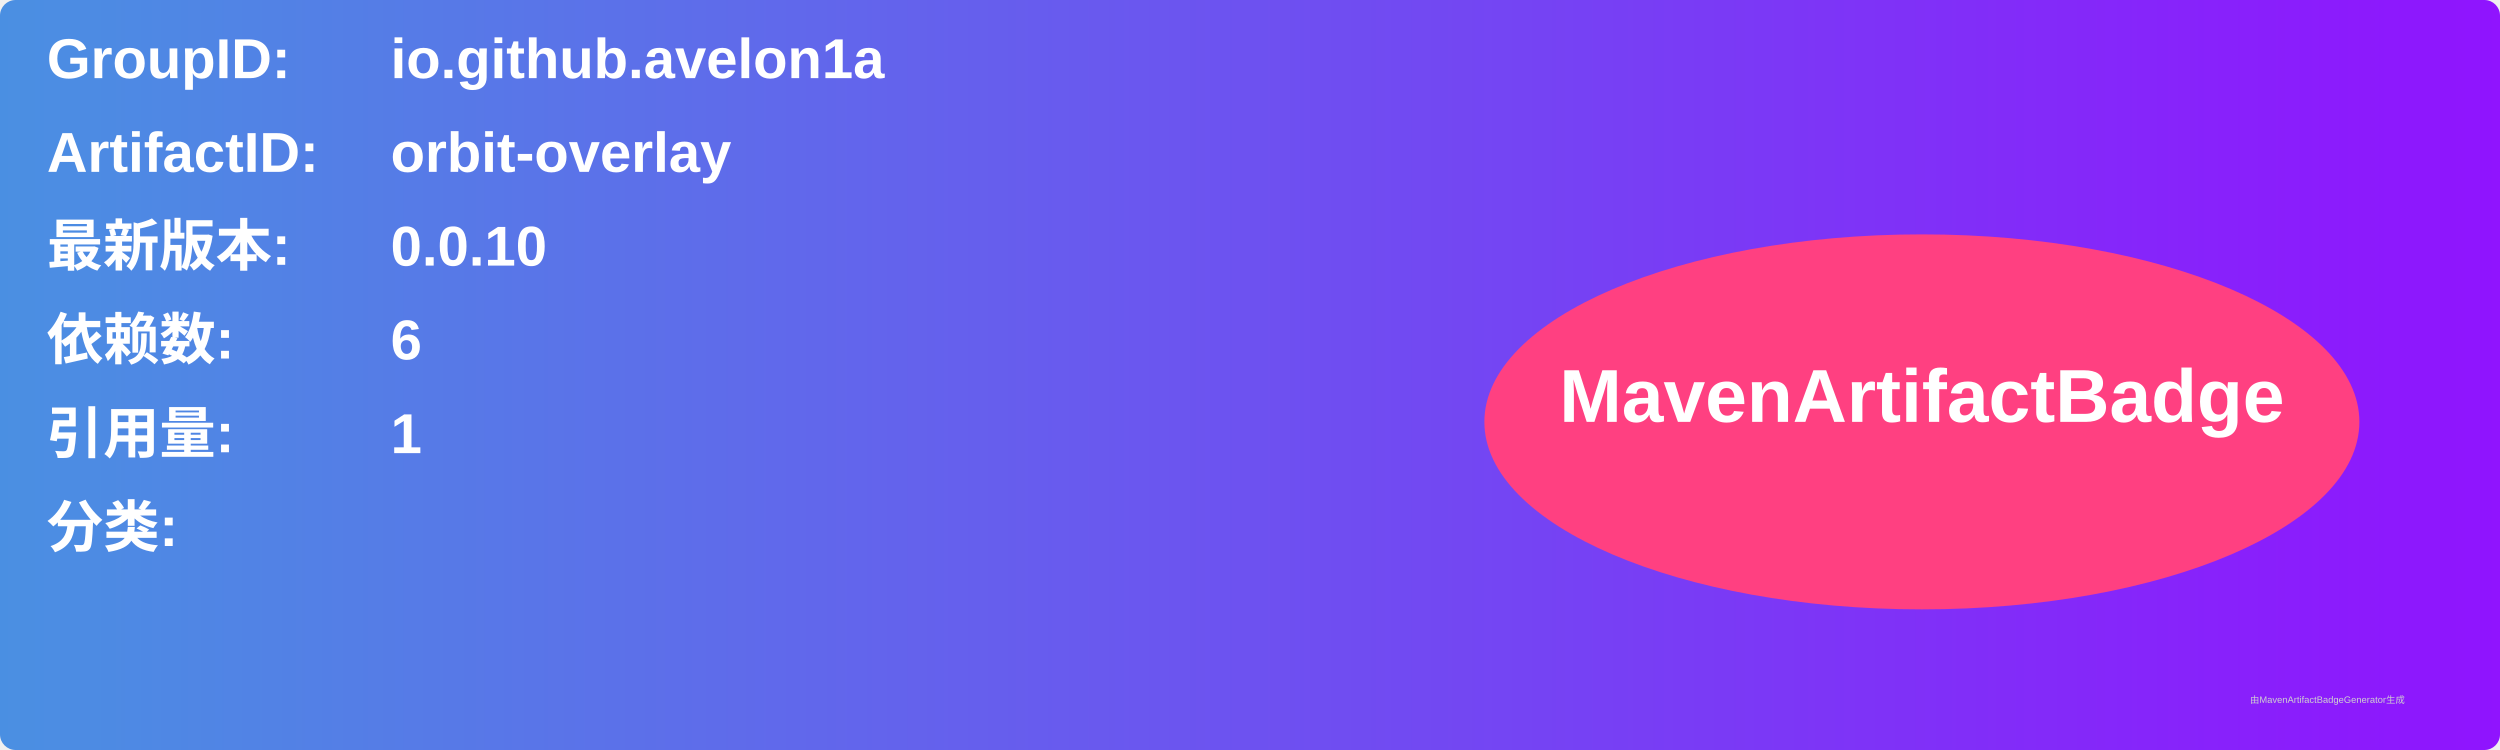
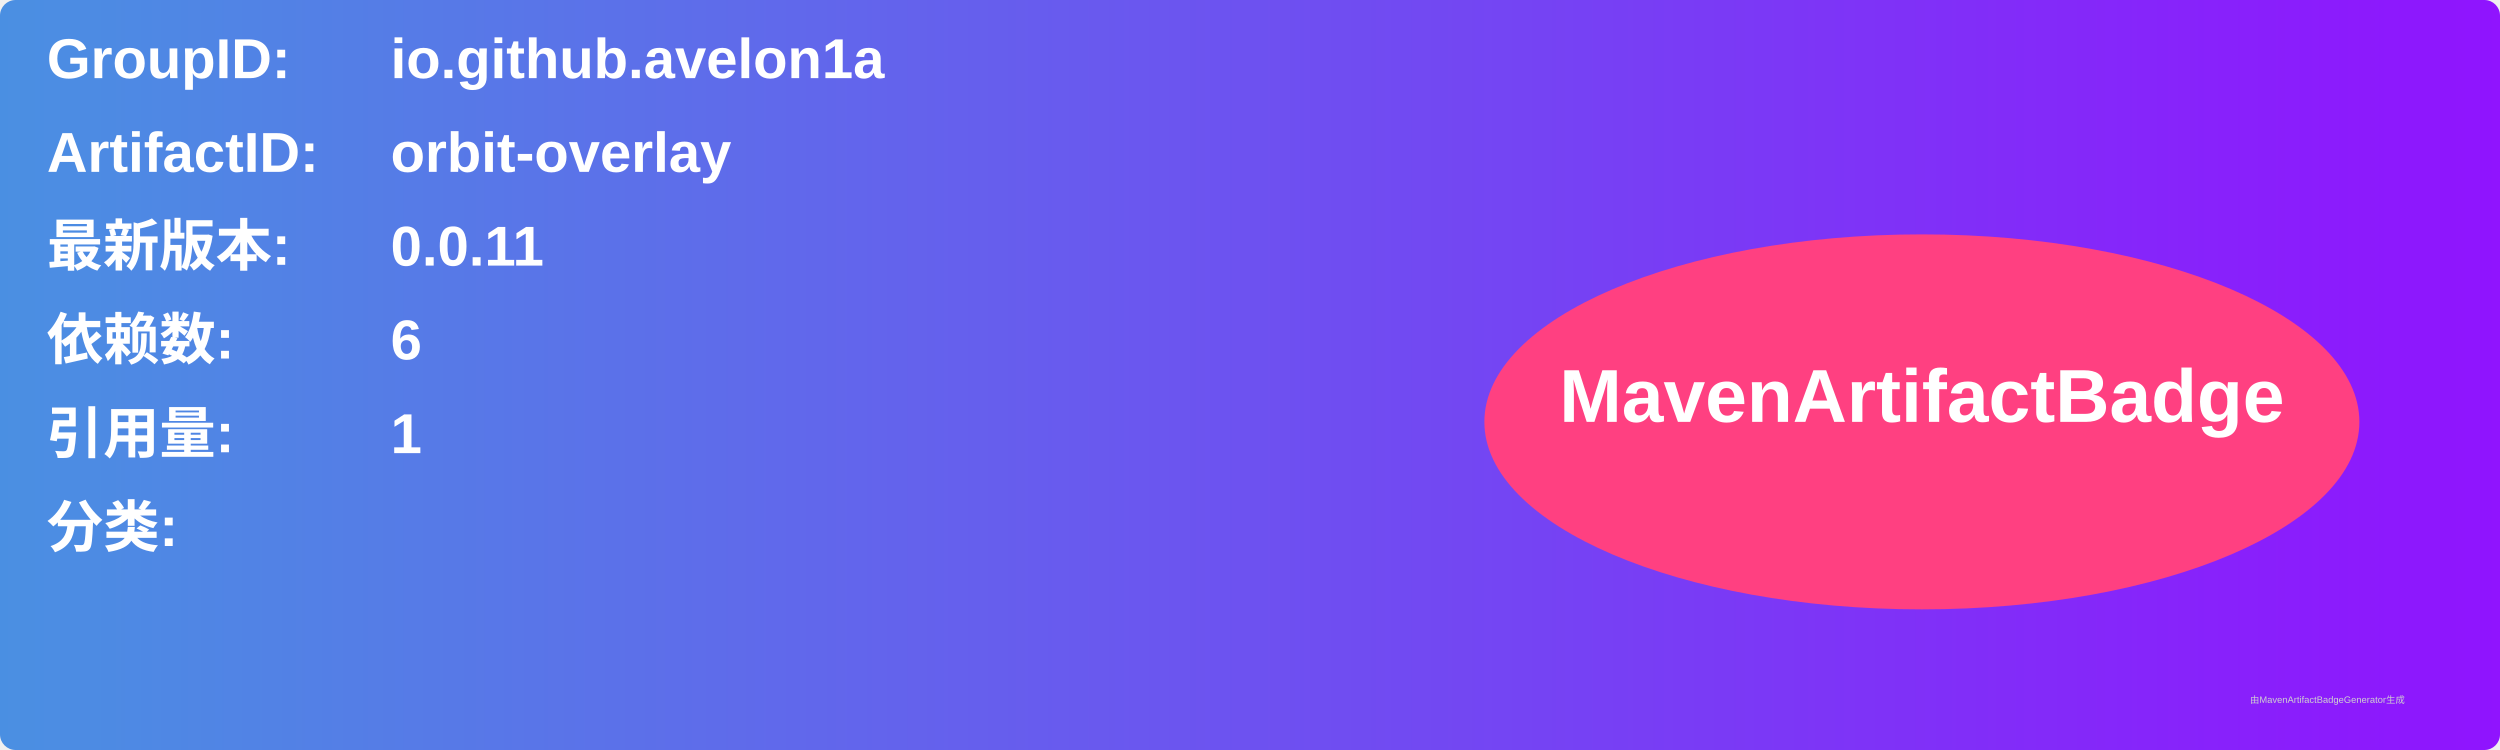
<svg xmlns="http://www.w3.org/2000/svg" width="800" height="240" viewBox="0 0 800 240">
  <linearGradient id="grad" x1="0%" y1="0%" x2="100%" y2="0%">
    <stop offset="0%" stop-color="#4a90e2" />
    <stop offset="100%" stop-color="#9013fe" />
  </linearGradient>
  <rect width="100%" height="100%" rx="5" ry="5" fill="url(#grad)" />
  <g transform="translate(15, 15)">
    <text x="0" y="10" font-family="Arial" font-size="18" fill="white" font-weight="bold" width="260">GroupID:</text>
    <text x="110" y="10" font-family="Arial" font-size="18" fill="white" font-weight="bold" width="460">io.github.avelon1a</text>
    <text x="0" y="40" font-family="Arial" font-size="18" fill="white" font-weight="bold" width="260">ArtifactID:</text>
    <text x="110" y="40" font-family="Arial" font-size="18" fill="white" font-weight="bold" width="460">orbit-overlay</text>
    <text x="0" y="70" font-family="Arial" font-size="18" fill="white" font-weight="bold">最新版本:</text>
    <text x="110" y="70" font-family="Arial" font-size="18" fill="white" font-weight="bold">
-       <tspan font-weight="bold">0.0.10</tspan>
+       <tspan font-weight="bold">0.0.11</tspan>
    </text>
    <text x="0" y="100" font-family="Arial" font-size="18" fill="white" font-weight="bold">依赖数: </text>
    <text x="110" y="100" font-family="Arial" font-size="18" fill="white">
      <tspan font-weight="bold">6</tspan>
    </text>
    <text x="0" y="130" font-family="Arial" font-size="18" fill="white" font-weight="bold">引用量: </text>
    <text x="110" y="130" font-family="Arial" font-size="18" fill="white">
      <tspan font-weight="bold">1</tspan>
    </text>
    <text x="0" y="160" font-family="Arial" font-size="18" fill="white" font-weight="bold">分类:</text>
    <text x="10" y="190" font-family="Arial" font-size="10" fill="white">
      <tspan font-weight="bold" />
    </text>
    <ellipse cx="600" cy="120" rx="140" ry="60" fill="#ff4081" />
    <text x="600" y="120" text-anchor="middle" font-family="Arial" font-size="24" fill="white" font-weight="bold">MavenArtifactBadge</text>
  </g>
  <text x="720" y="225" font-family="Arial" font-size="3" fill="#d0d0d0">由MavenArtifactBadgeGenerator生成</text>
</svg>
